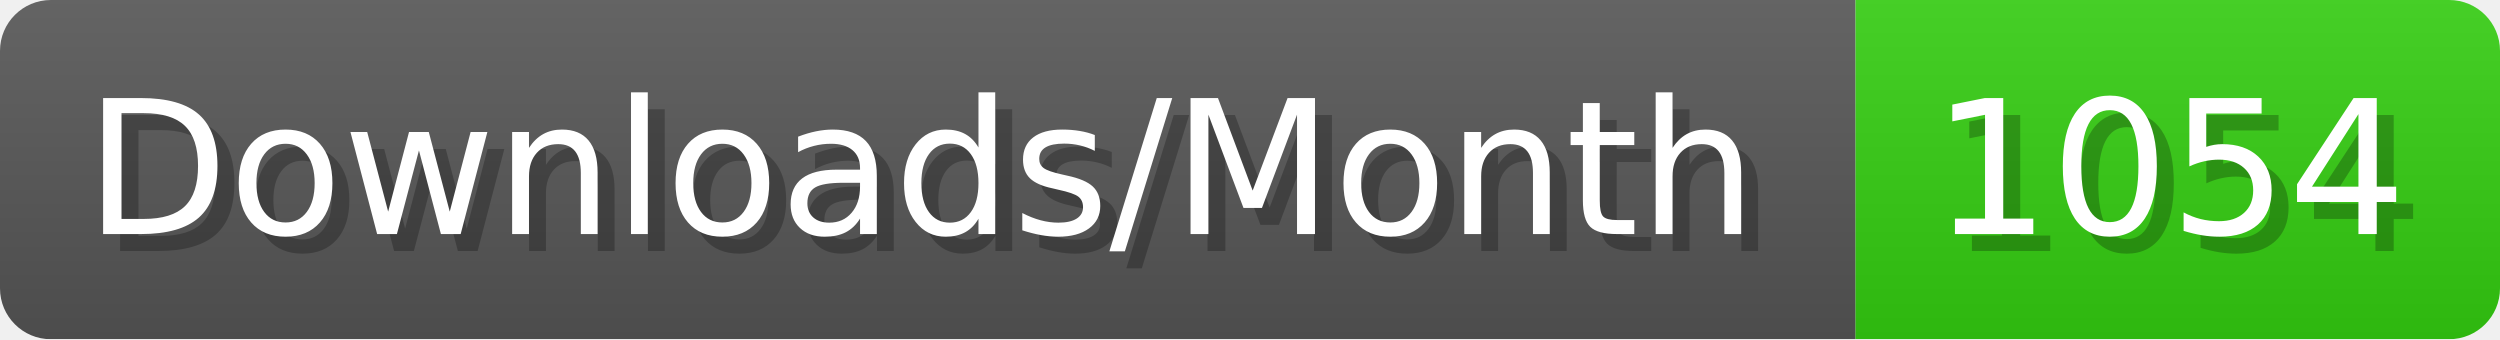
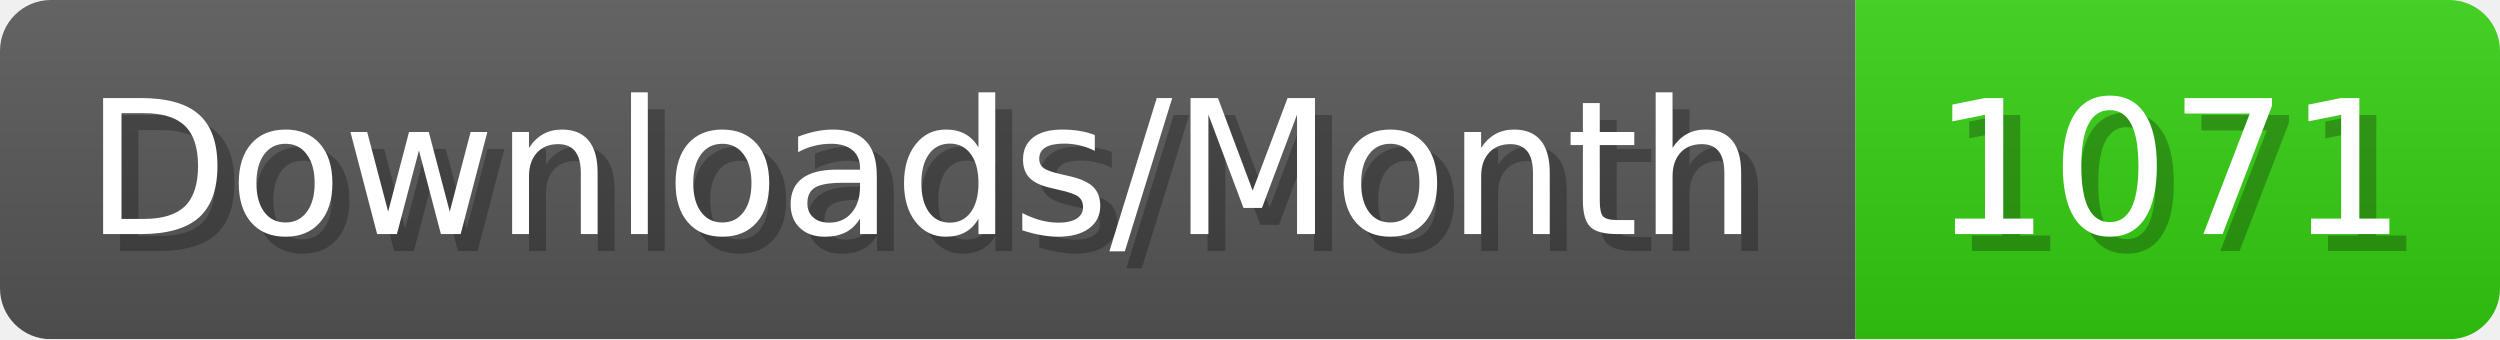
- <svg xmlns="http://www.w3.org/2000/svg" width="147.4" height="20" viewBox="0 0 1474 200" role="img" aria-label="Downloads/Month: 1054">
+ <svg xmlns="http://www.w3.org/2000/svg" width="147.4" height="20" viewBox="0 0 1474 200" role="img" aria-label="Downloads/Month: 1071">
  <linearGradient id="YlXUI" x2="0" y2="100%">
    <stop offset="0" stop-opacity=".1" stop-color="#EEE" />
    <stop offset="1" stop-opacity=".1" />
  </linearGradient>
  <mask id="JHhop">
    <rect width="1474" height="200" rx="30" fill="#FFF" />
  </mask>
  <g mask="url(#JHhop)">
    <rect width="1094" height="200" fill="#555" />
    <rect width="380" height="200" fill="#3C1" x="1094" />
    <rect width="1474" height="200" fill="url(#YlXUI)" />
  </g>
  <g aria-hidden="true" fill="#fff" text-anchor="start" font-family="Verdana,DejaVu Sans,sans-serif" font-size="110">
    <text x="60" y="148" textLength="994" fill="#000" opacity="0.25">Downloads/Month</text>
    <text x="50" y="138" textLength="994">Downloads/Month</text>
-     <text x="1149" y="148" textLength="280" fill="#000" opacity="0.25">1054</text>
-     <text x="1139" y="138" textLength="280">1054</text>
+     <text x="1149" y="148" textLength="280" fill="#000" opacity="0.25">1071</text>
+     <text x="1139" y="138" textLength="280">1071</text>
  </g>
</svg>
